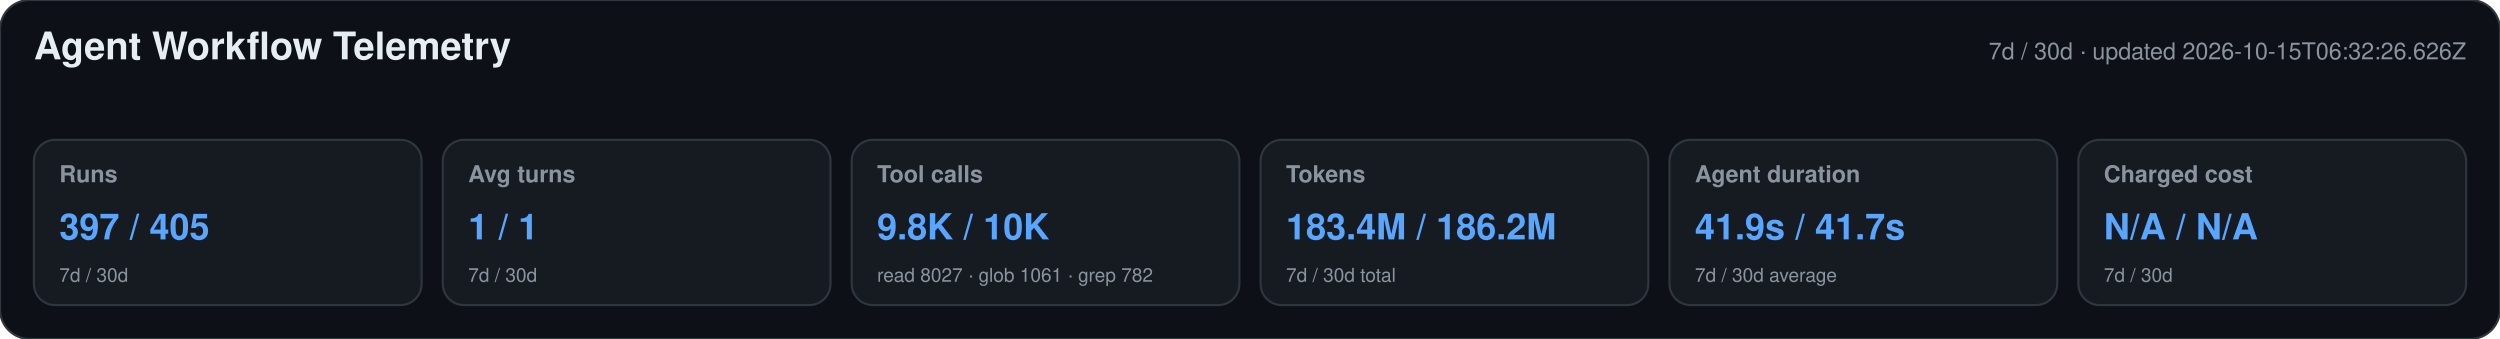
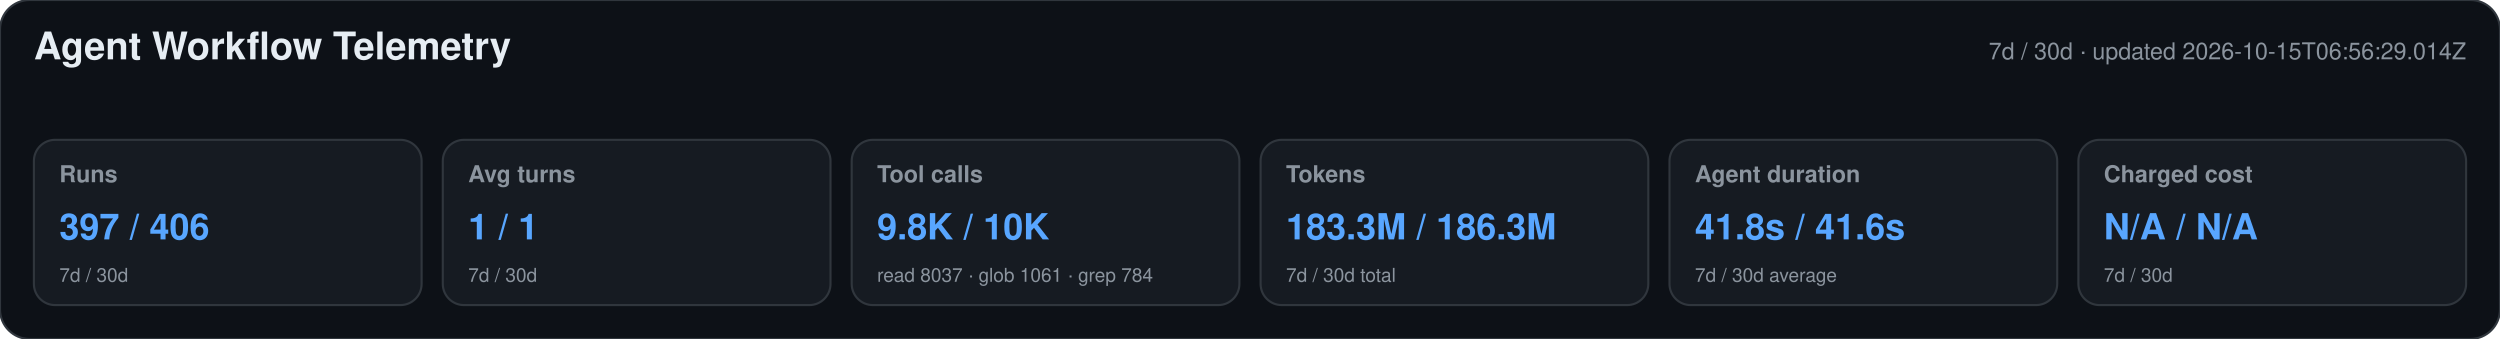
<svg xmlns="http://www.w3.org/2000/svg" width="1180" height="160" viewBox="0 0 1180 160" role="img" aria-labelledby="title desc">
  <style>text{font-family:-apple-system,BlinkMacSystemFont,"Segoe UI",Helvetica,Arial,sans-serif}.heading{font-size:18px;font-weight:650;fill:#e6edf3}.meta,.label,.secondary{fill:#8b949e}.meta,.label{font-size:11px}.label{font-weight:600}.primary{font-size:17px;font-weight:700;fill:#58a6ff}.secondary{font-size:9px}</style>
  <rect width="1180" height="160" rx="14" fill="#0d1117" stroke="#30363d" />
  <text x="16" y="28" class="heading">Agent Workflow Telemetry</text>
-   <text x="1164" y="28" text-anchor="end" class="meta">7d / 30d · updated 2026-10-15T06:32:26.626Z</text>
+   <text x="1164" y="28" text-anchor="end" class="meta">7d / 30d · updated 2026-10-15T06:56:29.014Z</text>
  <g>
    <rect x="16" y="66" width="183" height="78" rx="10" fill="#161b22" stroke="#30363d" />
    <text x="28" y="86" class="label">Runs</text>
-     <text x="28" y="113" class="primary">397 / 405</text>
+     <text x="28" y="113" class="primary">397 / 406</text>
    <text x="28" y="133" class="secondary">7d / 30d</text>
  </g>
  <g>
    <rect x="209" y="66" width="183" height="78" rx="10" fill="#161b22" stroke="#30363d" />
    <text x="221" y="86" class="label">Avg turns</text>
    <text x="221" y="113" class="primary">1 / 1</text>
    <text x="221" y="133" class="secondary">7d / 30d</text>
  </g>
  <g>
    <rect x="402" y="66" width="183" height="78" rx="10" fill="#161b22" stroke="#30363d" />
    <text x="414" y="86" class="label">Tool calls</text>
    <text x="414" y="113" class="primary">9.8K / 10K</text>
-     <text x="414" y="133" class="secondary">read 8027 · glob 1061 · grep 782</text>
+     <text x="414" y="133" class="secondary">read 8037 · glob 1061 · grep 784</text>
  </g>
  <g>
    <rect x="595" y="66" width="183" height="78" rx="10" fill="#161b22" stroke="#30363d" />
    <text x="607" y="86" class="label">Tokens</text>
-     <text x="607" y="113" class="primary">183.4M / 186.2M</text>
+     <text x="607" y="113" class="primary">183.3M / 186.3M</text>
    <text x="607" y="133" class="secondary">7d / 30d total</text>
  </g>
  <g>
    <rect x="788" y="66" width="183" height="78" rx="10" fill="#161b22" stroke="#30363d" />
    <text x="800" y="86" class="label">Agent duration</text>
-     <text x="800" y="113" class="primary">41.9s / 41.7s</text>
+     <text x="800" y="113" class="primary">41.8s / 41.6s</text>
    <text x="800" y="133" class="secondary">7d / 30d average</text>
  </g>
  <g>
    <rect x="981" y="66" width="183" height="78" rx="10" fill="#161b22" stroke="#30363d" />
    <text x="993" y="86" class="label">Charged cost</text>
    <text x="993" y="113" class="primary">N/A / N/A</text>
    <text x="993" y="133" class="secondary">7d / 30d</text>
  </g>
</svg>
